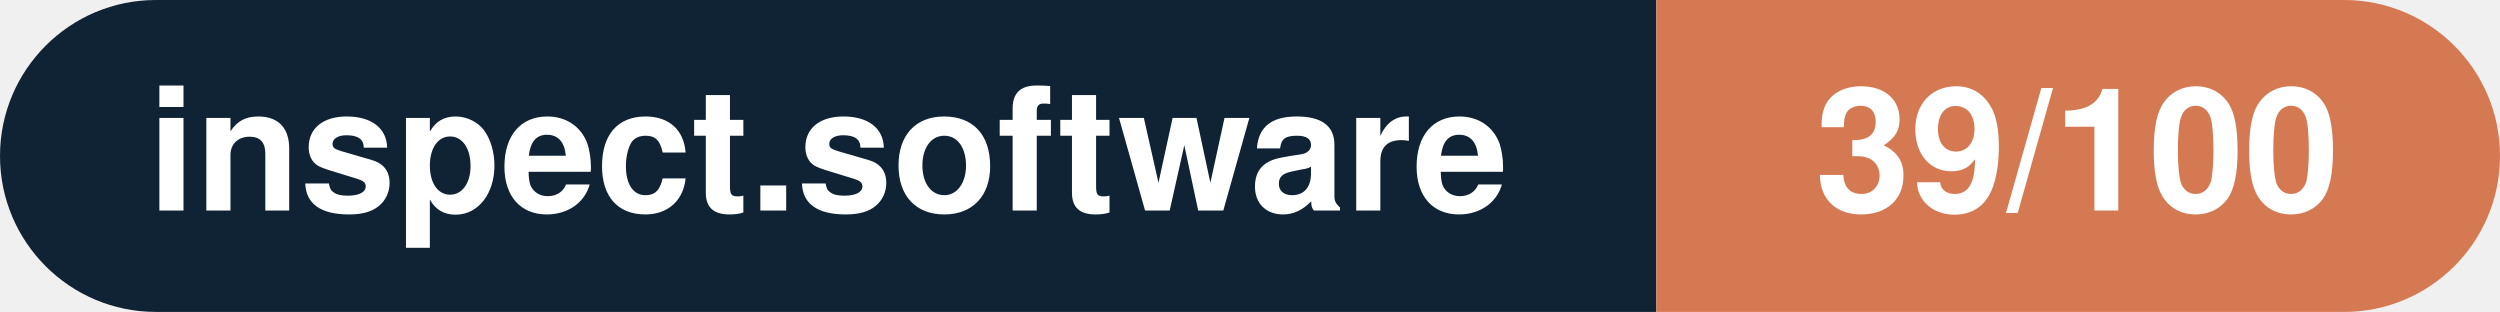
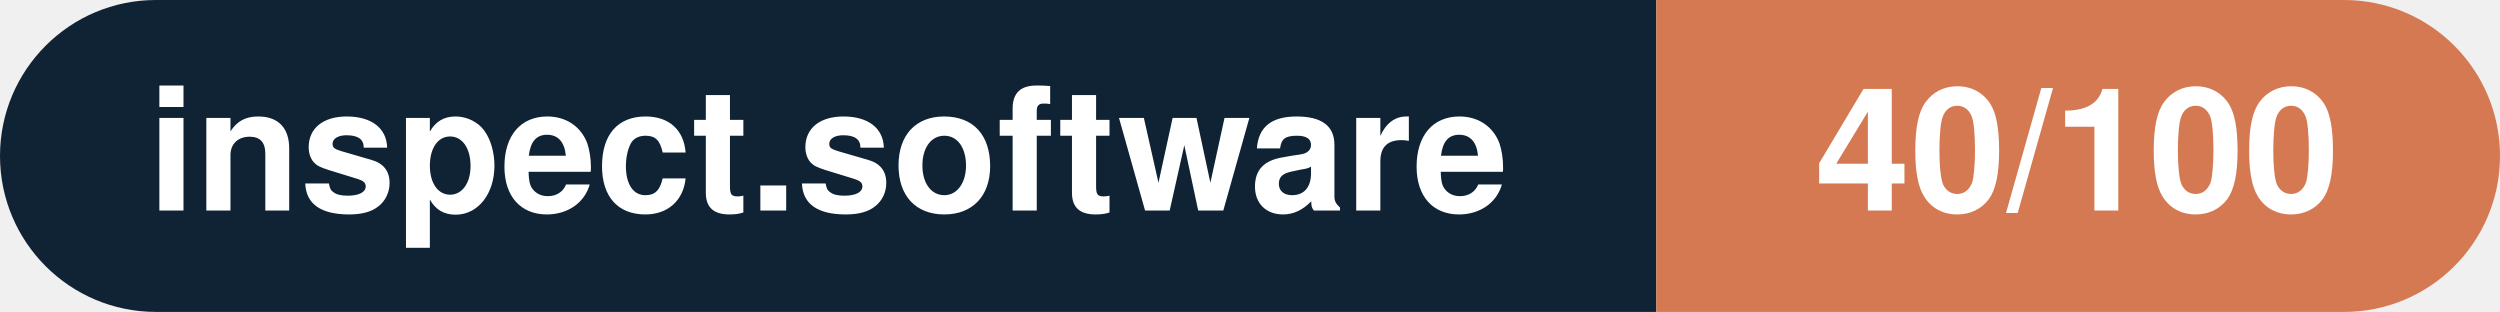
- <svg xmlns="http://www.w3.org/2000/svg" width="160.3" height="20" viewBox="0 0 160.3 20" role="img" aria-label="inspect.software: 39/100">
+ <svg xmlns="http://www.w3.org/2000/svg" width="160.3" height="20" viewBox="0 0 160.3 20" role="img" aria-label="inspect.software: 40/100">
  <clipPath id="rnd">
    <rect width="160.3" height="20" rx="10.0" fill="#fff" />
  </clipPath>
  <g clip-path="url(#rnd)">
    <rect width="106.2" height="20" fill="#0f2335" />
    <rect x="106.2" width="54.1" height="20" fill="#d57953" />
  </g>
  <g fill="#fff" text-anchor="middle" font-family="Helvetica Neue,Helvetica,Arial,sans-serif" font-size="11">
    <text x="53.1" y="13.5" font-weight="600">inspect.software</text>
-     <text x="133.2" y="13.5" font-weight="700">39/100</text>
+     <text x="133.2" y="13.5" font-weight="700">40/100</text>
  </g>
</svg>
